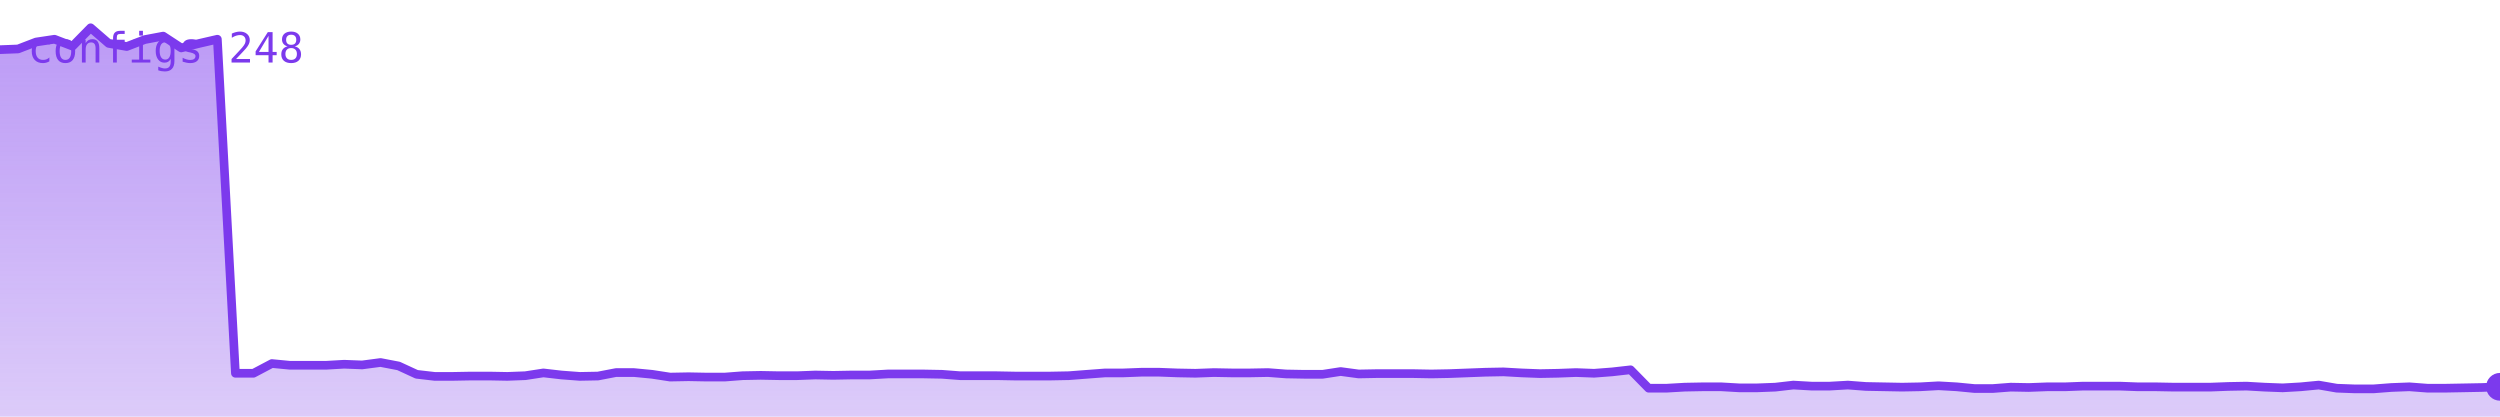
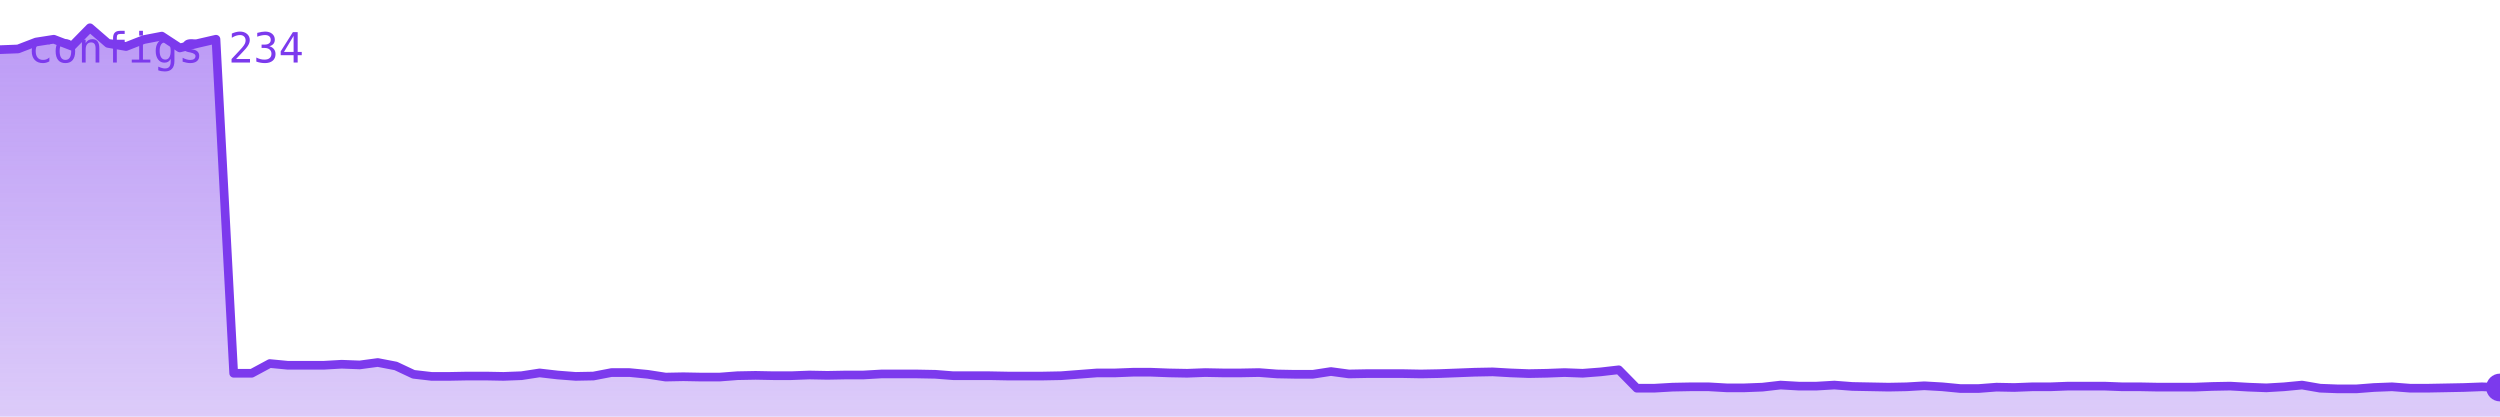
<svg xmlns="http://www.w3.org/2000/svg" viewBox="0 0 720 120" width="720" height="120" role="img" aria-label="configs">
  <defs>
    <linearGradient id="g" x1="0" y1="0" x2="0" y2="1">
      <stop offset="0%" stop-color="#7c3aed" stop-opacity="0.35" />
      <stop offset="100%" stop-color="#7c3aed" stop-opacity="0.02" />
    </linearGradient>
  </defs>
-   <polygon points="0,120 0.0,14.3 5.2,14.1 10.4,12.1 15.7,11.3 20.9,13.3 26.1,8.0 31.3,12.5 36.5,13.4 41.7,11.4 47.0,10.4 52.2,13.8 57.4,12.5 62.6,11.3 67.8,107.5 73.0,107.5 78.3,104.7 83.5,105.2 88.7,105.2 93.9,105.2 99.1,104.9 104.3,105.1 109.6,104.4 114.8,105.4 120.0,107.8 125.2,108.4 130.4,108.4 135.7,108.3 140.9,108.3 146.1,108.4 151.3,108.2 156.5,107.4 161.7,108.0 167.0,108.4 172.2,108.3 177.4,107.3 182.6,107.3 187.8,107.8 193.0,108.6 198.3,108.5 203.5,108.6 208.7,108.6 213.9,108.2 219.1,108.1 224.3,108.2 229.6,108.2 234.8,108.0 240.0,108.1 245.2,108.0 250.4,108.0 255.7,107.7 260.9,107.7 266.1,107.7 271.3,107.8 276.5,108.2 281.7,108.2 287.0,108.2 292.2,108.3 297.4,108.3 302.6,108.3 307.8,108.2 313.0,107.8 318.3,107.4 323.5,107.4 328.7,107.2 333.9,107.2 339.1,107.4 344.3,107.5 349.6,107.3 354.8,107.4 360.0,107.4 365.2,107.3 370.4,107.7 375.7,107.8 380.9,107.8 386.1,107.0 391.3,107.7 396.5,107.6 401.7,107.6 407.0,107.6 412.2,107.7 417.4,107.6 422.6,107.4 427.8,107.2 433.0,107.1 438.3,107.4 443.5,107.6 448.7,107.5 453.9,107.3 459.1,107.5 464.3,107.1 469.6,106.5 474.8,111.8 480.0,111.8 485.2,111.5 490.4,111.4 495.7,111.4 500.9,111.7 506.1,111.7 511.3,111.5 516.5,110.9 521.7,111.2 527.0,111.2 532.2,110.9 537.4,111.3 542.6,111.4 547.8,111.5 553.0,111.4 558.3,111.1 563.5,111.4 568.7,111.9 573.9,111.9 579.1,111.5 584.3,111.6 589.6,111.4 594.8,111.4 600.0,111.2 605.2,111.2 610.4,111.2 615.7,111.4 620.9,111.4 626.1,111.5 631.3,111.5 636.5,111.5 641.7,111.3 647.0,111.2 652.2,111.5 657.4,111.7 662.6,111.4 667.8,110.9 673.0,111.8 678.3,112.0 683.5,112.0 688.7,111.6 693.9,111.4 699.1,111.8 704.3,111.8 709.6,111.7 714.8,111.6 720.0,111.4 720,120" fill="#7c3aed" opacity="0.25" />
-   <polygon points="0,120 0.0,14.3 5.2,14.1 10.4,12.1 15.7,11.3 20.9,13.3 26.1,8.0 31.3,12.5 36.5,13.4 41.7,11.4 47.0,10.4 52.2,13.8 57.4,12.5 62.6,11.3 67.8,107.5 73.0,107.5 78.3,104.7 83.5,105.2 88.7,105.2 93.9,105.2 99.1,104.9 104.3,105.1 109.6,104.4 114.8,105.4 120.0,107.8 125.2,108.4 130.4,108.4 135.7,108.3 140.9,108.3 146.1,108.4 151.3,108.2 156.5,107.4 161.7,108.0 167.0,108.4 172.2,108.3 177.4,107.3 182.6,107.3 187.8,107.8 193.0,108.6 198.3,108.5 203.5,108.6 208.7,108.6 213.9,108.2 219.1,108.1 224.3,108.2 229.6,108.2 234.8,108.0 240.0,108.1 245.2,108.0 250.4,108.0 255.7,107.7 260.9,107.7 266.1,107.7 271.3,107.8 276.5,108.2 281.7,108.2 287.0,108.2 292.2,108.3 297.4,108.3 302.6,108.3 307.8,108.2 313.0,107.8 318.3,107.4 323.5,107.4 328.7,107.2 333.9,107.2 339.1,107.4 344.3,107.5 349.6,107.3 354.8,107.4 360.0,107.4 365.2,107.3 370.4,107.7 375.7,107.8 380.9,107.8 386.1,107.0 391.3,107.7 396.5,107.6 401.7,107.6 407.0,107.6 412.2,107.7 417.4,107.6 422.6,107.4 427.8,107.2 433.0,107.1 438.3,107.4 443.5,107.6 448.7,107.5 453.9,107.3 459.1,107.5 464.3,107.1 469.6,106.5 474.8,111.8 480.0,111.8 485.2,111.5 490.4,111.4 495.7,111.4 500.9,111.7 506.1,111.7 511.3,111.5 516.5,110.9 521.7,111.2 527.0,111.2 532.2,110.9 537.4,111.3 542.6,111.4 547.8,111.5 553.0,111.4 558.3,111.1 563.5,111.4 568.7,111.9 573.9,111.9 579.1,111.5 584.3,111.6 589.6,111.4 594.8,111.4 600.0,111.2 605.2,111.2 610.4,111.2 615.7,111.4 620.9,111.4 626.1,111.5 631.3,111.5 636.5,111.5 641.7,111.3 647.0,111.2 652.2,111.5 657.4,111.7 662.6,111.4 667.8,110.9 673.0,111.8 678.3,112.0 683.5,112.0 688.7,111.6 693.9,111.4 699.1,111.8 704.3,111.8 709.6,111.7 714.8,111.6 720.0,111.4 720,120" fill="url(#g)" />
-   <polyline points="0.0,14.3 5.2,14.1 10.4,12.1 15.7,11.3 20.9,13.3 26.1,8.0 31.3,12.5 36.5,13.4 41.7,11.4 47.0,10.4 52.2,13.8 57.4,12.5 62.6,11.3 67.8,107.5 73.0,107.5 78.3,104.7 83.5,105.2 88.7,105.2 93.9,105.2 99.1,104.9 104.3,105.1 109.6,104.4 114.8,105.4 120.0,107.8 125.2,108.4 130.4,108.4 135.7,108.3 140.9,108.3 146.1,108.4 151.3,108.2 156.5,107.4 161.7,108.0 167.0,108.4 172.2,108.3 177.4,107.3 182.6,107.3 187.8,107.8 193.0,108.6 198.3,108.5 203.5,108.6 208.7,108.6 213.9,108.2 219.1,108.1 224.3,108.2 229.6,108.2 234.8,108.0 240.0,108.1 245.2,108.0 250.4,108.0 255.7,107.7 260.9,107.7 266.1,107.7 271.3,107.8 276.5,108.2 281.7,108.2 287.0,108.2 292.2,108.3 297.4,108.3 302.6,108.3 307.8,108.2 313.0,107.8 318.3,107.4 323.5,107.4 328.7,107.2 333.9,107.2 339.1,107.4 344.3,107.5 349.6,107.3 354.8,107.4 360.0,107.4 365.2,107.3 370.4,107.7 375.7,107.8 380.9,107.8 386.1,107.0 391.3,107.7 396.5,107.6 401.7,107.6 407.0,107.6 412.2,107.7 417.4,107.6 422.6,107.4 427.8,107.2 433.0,107.1 438.3,107.4 443.5,107.6 448.7,107.5 453.9,107.3 459.1,107.5 464.3,107.1 469.6,106.5 474.8,111.8 480.0,111.8 485.2,111.5 490.4,111.4 495.7,111.4 500.9,111.7 506.1,111.7 511.3,111.5 516.5,110.9 521.7,111.2 527.0,111.2 532.2,110.9 537.4,111.3 542.6,111.4 547.8,111.5 553.0,111.4 558.3,111.1 563.5,111.4 568.7,111.9 573.9,111.9 579.1,111.5 584.3,111.6 589.6,111.4 594.8,111.4 600.0,111.2 605.2,111.2 610.4,111.2 615.7,111.4 620.9,111.4 626.1,111.5 631.3,111.5 636.5,111.5 641.7,111.3 647.0,111.2 652.2,111.5 657.4,111.7 662.6,111.4 667.8,110.9 673.0,111.8 678.3,112.0 683.5,112.0 688.7,111.6 693.9,111.4 699.1,111.8 704.3,111.8 709.6,111.7 714.8,111.6 720.0,111.4" fill="none" stroke="#7c3aed" stroke-width="2.5" stroke-linejoin="round" stroke-linecap="round" />
-   <circle cx="720.0" cy="111.4" r="4" fill="#7c3aed" />
-   <text x="8" y="18" font-family="monospace" font-size="12" fill="#7c3aed">configs 248</text>
+   <polygon points="0,120 0.0,14.3 5.2,14.1 10.4,12.1 15.5,11.3 20.7,13.3 25.9,8.0 31.1,12.5 36.3,13.4 41.4,11.4 46.6,10.4 51.8,13.8 57.0,12.5 62.2,11.3 67.3,107.5 72.5,107.5 77.7,104.7 82.9,105.2 88.1,105.2 93.2,105.2 98.4,104.9 103.6,105.1 108.8,104.4 114.0,105.4 119.1,107.8 124.3,108.4 129.5,108.4 134.7,108.3 139.9,108.3 145.0,108.4 150.2,108.2 155.4,107.4 160.6,108.0 165.8,108.4 170.9,108.3 176.1,107.3 181.3,107.3 186.5,107.8 191.7,108.6 196.8,108.5 202.0,108.6 207.2,108.6 212.4,108.2 217.6,108.1 222.7,108.2 227.9,108.2 233.1,108.0 238.3,108.1 243.5,108.0 248.6,108.0 253.8,107.7 259.0,107.7 264.2,107.7 269.4,107.8 274.5,108.2 279.7,108.2 284.9,108.2 290.1,108.3 295.3,108.3 300.4,108.3 305.6,108.2 310.8,107.8 316.0,107.4 321.2,107.4 326.3,107.2 331.5,107.2 336.7,107.4 341.9,107.5 347.1,107.3 352.2,107.4 357.4,107.4 362.6,107.3 367.8,107.7 372.9,107.8 378.1,107.8 383.3,107.0 388.5,107.7 393.7,107.6 398.8,107.6 404.0,107.6 409.2,107.7 414.4,107.6 419.6,107.4 424.7,107.2 429.9,107.1 435.1,107.4 440.3,107.6 445.5,107.5 450.6,107.3 455.8,107.5 461.0,107.1 466.2,106.5 471.4,111.8 476.5,111.8 481.7,111.5 486.9,111.4 492.1,111.4 497.3,111.7 502.4,111.7 507.6,111.5 512.8,110.9 518.0,111.2 523.2,111.2 528.3,110.9 533.5,111.3 538.7,111.4 543.9,111.5 549.1,111.4 554.2,111.1 559.4,111.4 564.6,111.9 569.8,111.9 575.0,111.5 580.1,111.6 585.3,111.4 590.5,111.4 595.7,111.2 600.9,111.2 606.0,111.2 611.2,111.4 616.4,111.4 621.6,111.5 626.8,111.5 631.9,111.5 637.1,111.3 642.3,111.2 647.5,111.5 652.7,111.7 657.8,111.4 663.0,110.9 668.2,111.8 673.4,112.0 678.6,112.0 683.7,111.6 688.9,111.4 694.1,111.8 699.3,111.8 704.5,111.7 709.6,111.6 714.8,111.4 720.0,111.6 720,120" fill="#7c3aed" opacity="0.25" />
+   <polygon points="0,120 0.0,14.3 5.2,14.1 10.4,12.1 15.5,11.3 20.7,13.3 25.9,8.0 31.1,12.5 36.3,13.4 41.4,11.4 46.6,10.4 51.8,13.8 57.0,12.5 62.2,11.3 67.3,107.5 72.5,107.5 77.7,104.7 82.9,105.2 88.1,105.2 93.2,105.2 98.4,104.9 103.6,105.1 108.8,104.4 114.0,105.4 119.1,107.8 124.3,108.4 129.5,108.4 134.7,108.3 139.9,108.3 145.0,108.4 150.2,108.2 155.4,107.4 160.6,108.0 165.8,108.4 170.9,108.3 176.1,107.3 181.3,107.3 186.5,107.8 191.7,108.6 196.8,108.5 202.0,108.6 207.2,108.6 212.4,108.2 217.6,108.1 222.7,108.2 227.9,108.2 233.1,108.0 238.3,108.1 243.5,108.0 248.6,108.0 253.8,107.7 259.0,107.7 264.2,107.7 269.4,107.8 274.5,108.2 279.7,108.2 284.9,108.2 290.1,108.3 295.3,108.3 300.4,108.3 305.6,108.2 310.8,107.8 316.0,107.4 321.2,107.4 326.3,107.2 331.5,107.2 336.7,107.4 341.9,107.5 347.1,107.3 352.2,107.4 357.4,107.4 362.6,107.3 367.8,107.7 372.9,107.8 378.1,107.8 383.3,107.0 388.5,107.7 393.7,107.6 398.8,107.6 404.0,107.6 409.2,107.7 414.4,107.6 419.6,107.4 424.7,107.2 429.9,107.1 435.1,107.4 440.3,107.6 445.5,107.5 450.6,107.3 455.8,107.5 461.0,107.1 466.2,106.5 471.4,111.8 476.5,111.8 481.7,111.5 486.9,111.4 492.1,111.4 497.3,111.7 502.4,111.7 507.6,111.5 512.8,110.9 518.0,111.2 523.2,111.2 528.3,110.9 533.5,111.3 538.7,111.4 543.9,111.5 549.1,111.4 554.2,111.1 559.4,111.4 564.6,111.9 569.8,111.9 575.0,111.5 580.1,111.6 585.3,111.4 590.5,111.4 595.7,111.2 600.9,111.2 606.0,111.2 611.2,111.4 616.4,111.4 621.6,111.5 626.8,111.5 631.9,111.5 637.1,111.3 642.3,111.2 647.5,111.5 652.7,111.7 657.8,111.4 663.0,110.9 668.2,111.8 673.4,112.0 678.6,112.0 683.7,111.6 688.9,111.4 694.1,111.8 699.3,111.8 704.5,111.7 709.6,111.6 714.8,111.4 720.0,111.6 720,120" fill="url(#g)" />
+   <polyline points="0.0,14.3 5.2,14.1 10.4,12.1 15.5,11.3 20.7,13.3 25.9,8.0 31.1,12.5 36.3,13.4 41.4,11.4 46.6,10.4 51.8,13.8 57.0,12.5 62.2,11.3 67.3,107.5 72.5,107.5 77.7,104.7 82.9,105.2 88.1,105.2 93.2,105.2 98.4,104.9 103.6,105.1 108.8,104.4 114.0,105.4 119.1,107.8 124.3,108.4 129.5,108.4 134.7,108.3 139.9,108.3 145.0,108.4 150.2,108.2 155.4,107.4 160.6,108.0 165.8,108.4 170.9,108.3 176.1,107.3 181.3,107.3 186.5,107.8 191.7,108.6 196.8,108.5 202.0,108.6 207.2,108.6 212.4,108.2 217.6,108.1 222.7,108.2 227.9,108.2 233.1,108.0 238.3,108.1 243.5,108.0 248.6,108.0 253.8,107.7 259.0,107.7 264.2,107.7 269.4,107.8 274.5,108.2 279.7,108.2 284.9,108.2 290.1,108.3 295.3,108.3 300.4,108.3 305.6,108.2 310.8,107.8 316.0,107.4 321.2,107.4 326.3,107.2 331.5,107.2 336.7,107.4 341.9,107.5 347.1,107.3 352.2,107.4 357.4,107.4 362.6,107.3 367.8,107.7 372.9,107.8 378.1,107.8 383.3,107.0 388.5,107.7 393.7,107.6 398.8,107.6 404.0,107.6 409.2,107.7 414.4,107.6 419.6,107.4 424.7,107.2 429.9,107.1 435.1,107.4 440.3,107.6 445.5,107.5 450.6,107.3 455.8,107.5 461.0,107.1 466.2,106.5 471.4,111.8 476.5,111.8 481.7,111.5 486.9,111.4 492.1,111.4 497.3,111.7 502.4,111.7 507.6,111.5 512.8,110.9 518.0,111.2 523.2,111.2 528.3,110.9 533.5,111.3 538.7,111.4 543.9,111.5 549.1,111.4 554.2,111.1 559.4,111.4 564.6,111.9 569.8,111.9 575.0,111.5 580.1,111.6 585.3,111.4 590.5,111.4 595.7,111.2 600.9,111.2 606.0,111.2 611.2,111.4 616.4,111.4 621.6,111.5 626.8,111.5 631.9,111.5 637.1,111.3 642.3,111.2 647.5,111.5 652.7,111.7 657.8,111.4 663.0,110.9 668.2,111.8 673.4,112.0 678.6,112.0 683.7,111.6 688.9,111.4 694.1,111.8 699.3,111.8 704.5,111.7 709.6,111.6 714.8,111.4 720.0,111.6" fill="none" stroke="#7c3aed" stroke-width="2.5" stroke-linejoin="round" stroke-linecap="round" />
+   <circle cx="720.0" cy="111.6" r="4" fill="#7c3aed" />
+   <text x="8" y="18" font-family="monospace" font-size="12" fill="#7c3aed">configs 234</text>
</svg>
